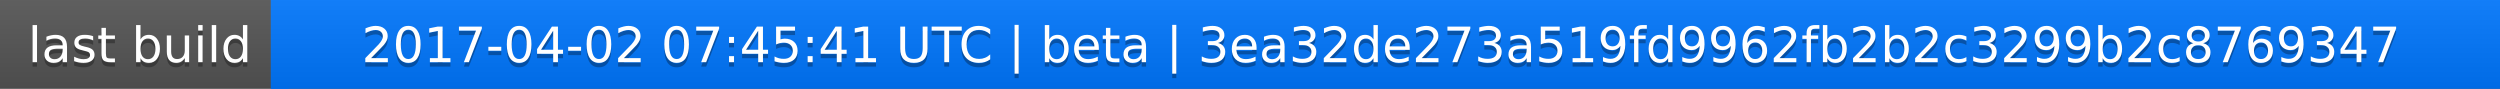
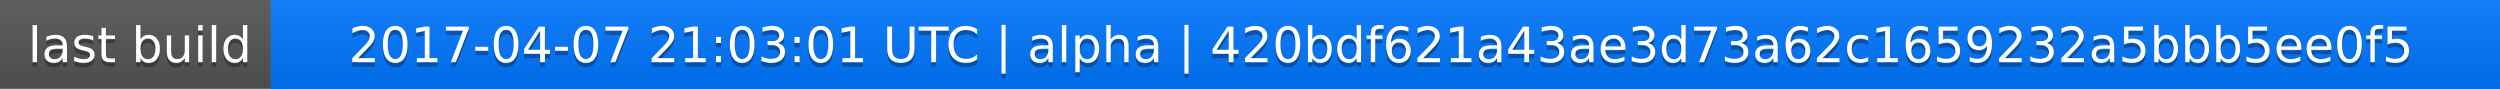
<svg xmlns="http://www.w3.org/2000/svg" width="563" height="20">
  <linearGradient id="a" x2="0" y2="100%">
    <stop offset="0" stop-color="#bbb" stop-opacity=".1" />
    <stop offset="1" stop-opacity=".1" />
  </linearGradient>
  <rect rx="0" width="563" height="20" fill="#555" />
  <rect rx="0" x="61" width="502" height="20" fill="#07f" />
  <path fill="#07f" d="M61 0h4v20h-4z" />
  <rect rx="0" width="563" height="20" fill="url(#a)" />
  <g fill="#fff" text-anchor="middle" font-family="DejaVu Sans,Verdana,Geneva,sans-serif" font-size="11">
    <text x="31.5" y="15" fill="#010101" fill-opacity=".3">last build</text>
    <text x="31.5" y="14">last build</text>
-     <text x="311" y="15" fill="#010101" fill-opacity=".3">2017-04-02 07:45:41 UTC | beta | 3ea32de273a519fd9962fb2b2c3299b2c8769347</text>
-     <text x="311" y="14">2017-04-02 07:45:41 UTC | beta | 3ea32de273a519fd9962fb2b2c3299b2c8769347</text>
+     <text x="311" y="15" fill="#010101" fill-opacity=".3">2017-04-07 21:03:01 UTC | alpha | 420bdf621a43ae3d73a62c1659232a5bbb5ee0f5</text>
+     <text x="311" y="14">2017-04-07 21:03:01 UTC | alpha | 420bdf621a43ae3d73a62c1659232a5bbb5ee0f5</text>
  </g>
</svg>
